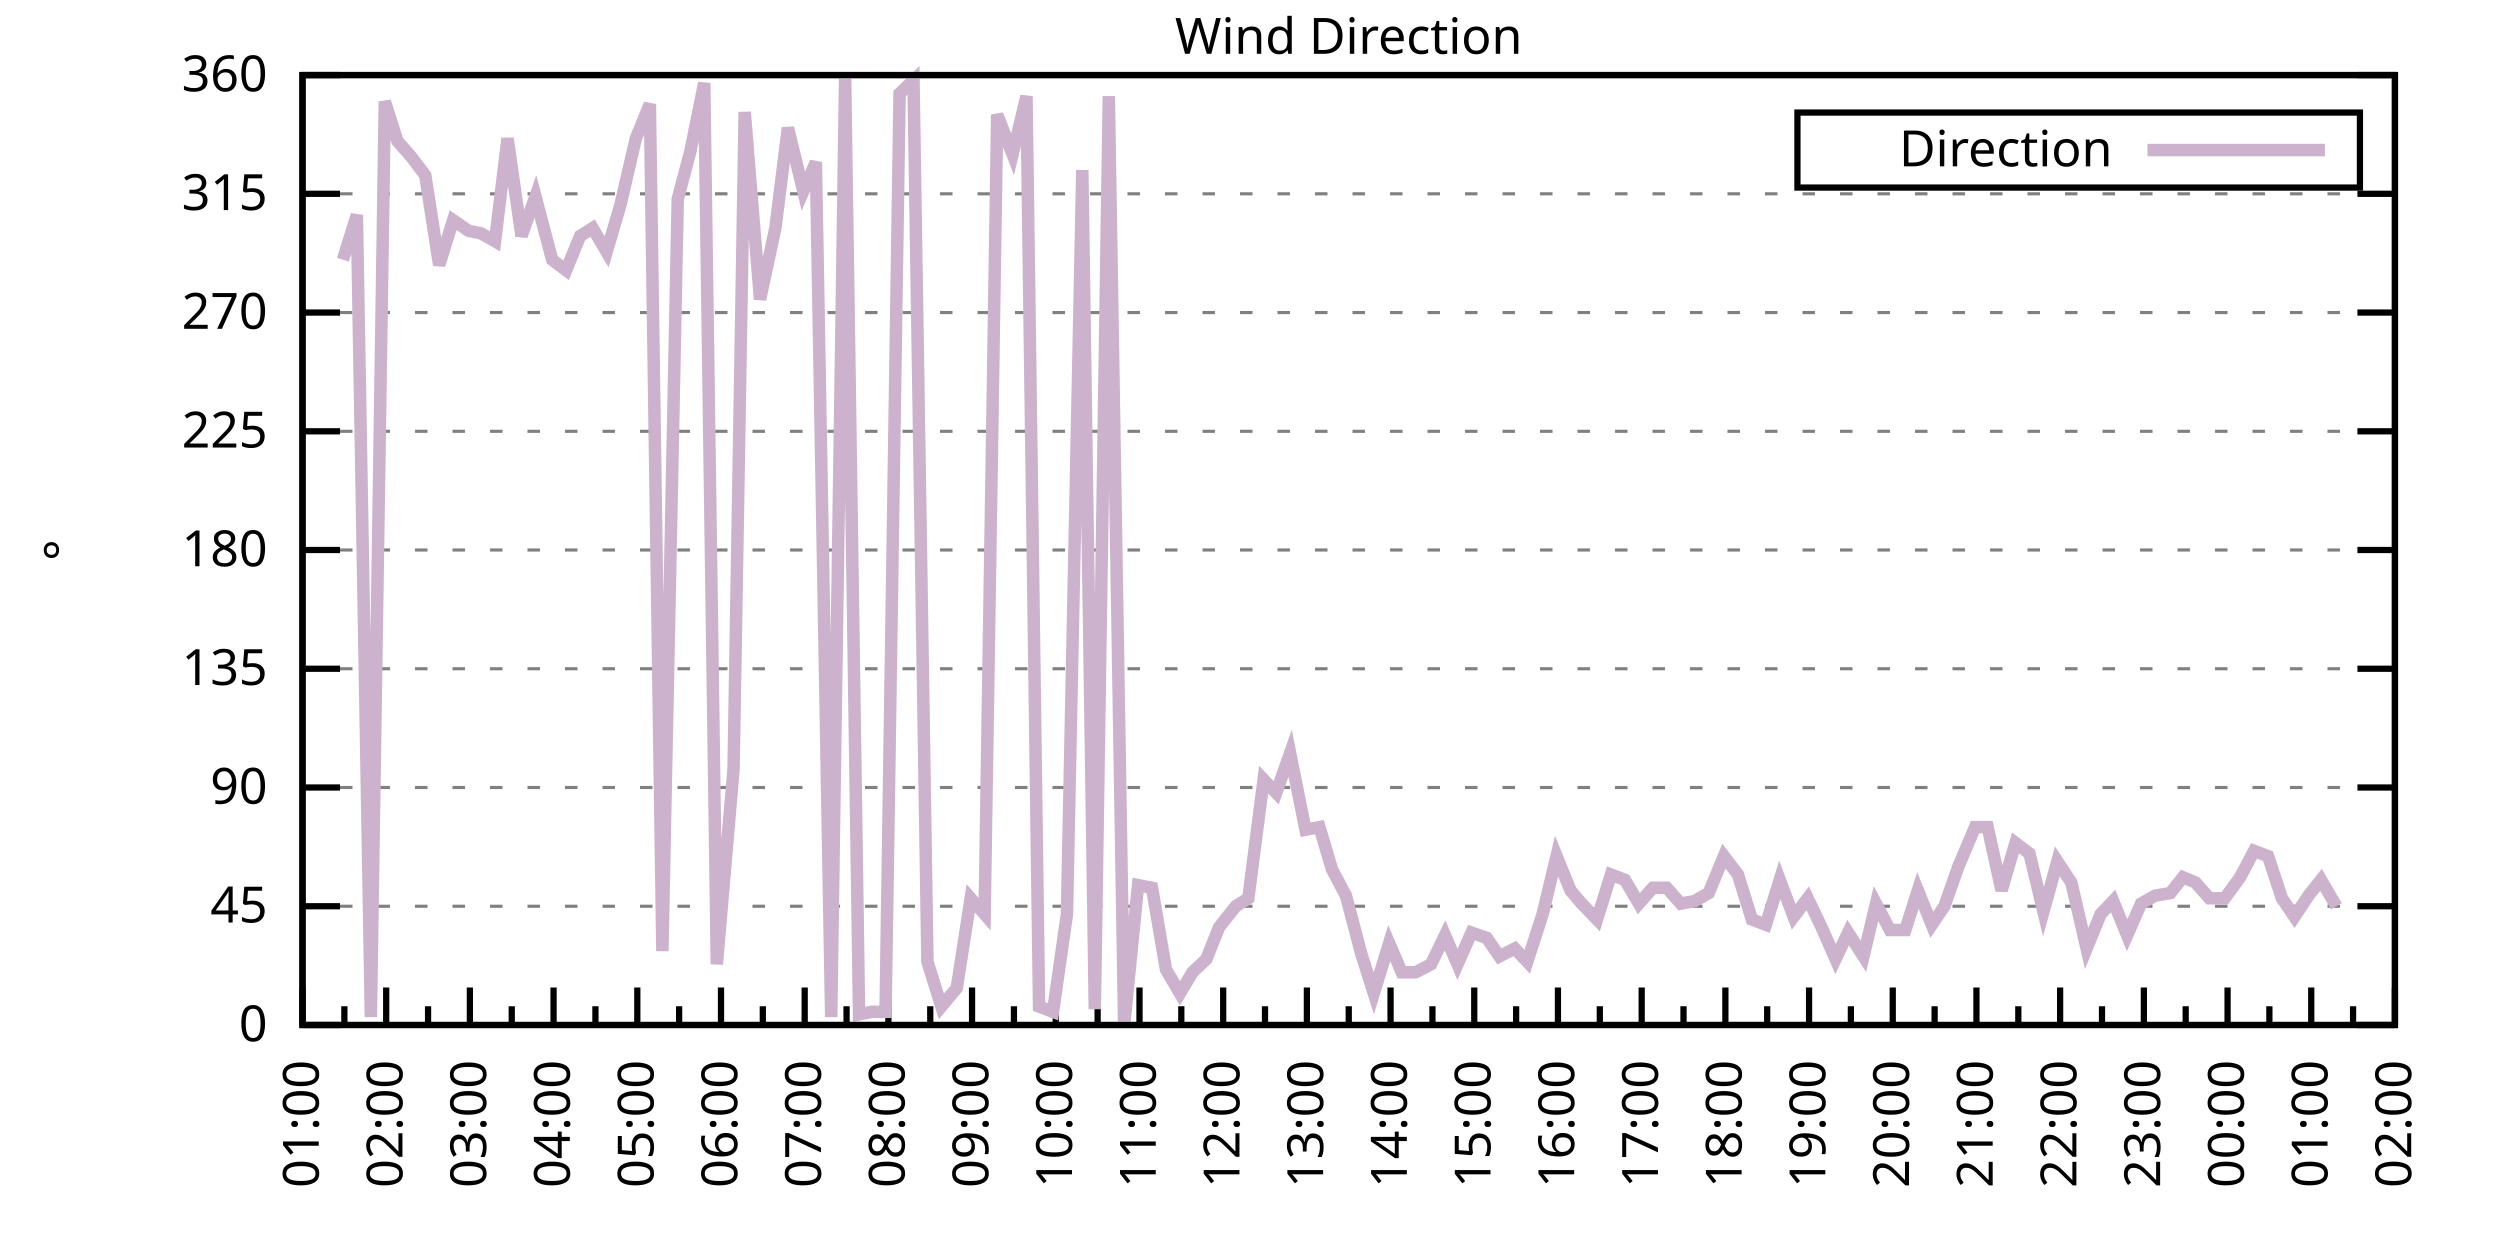
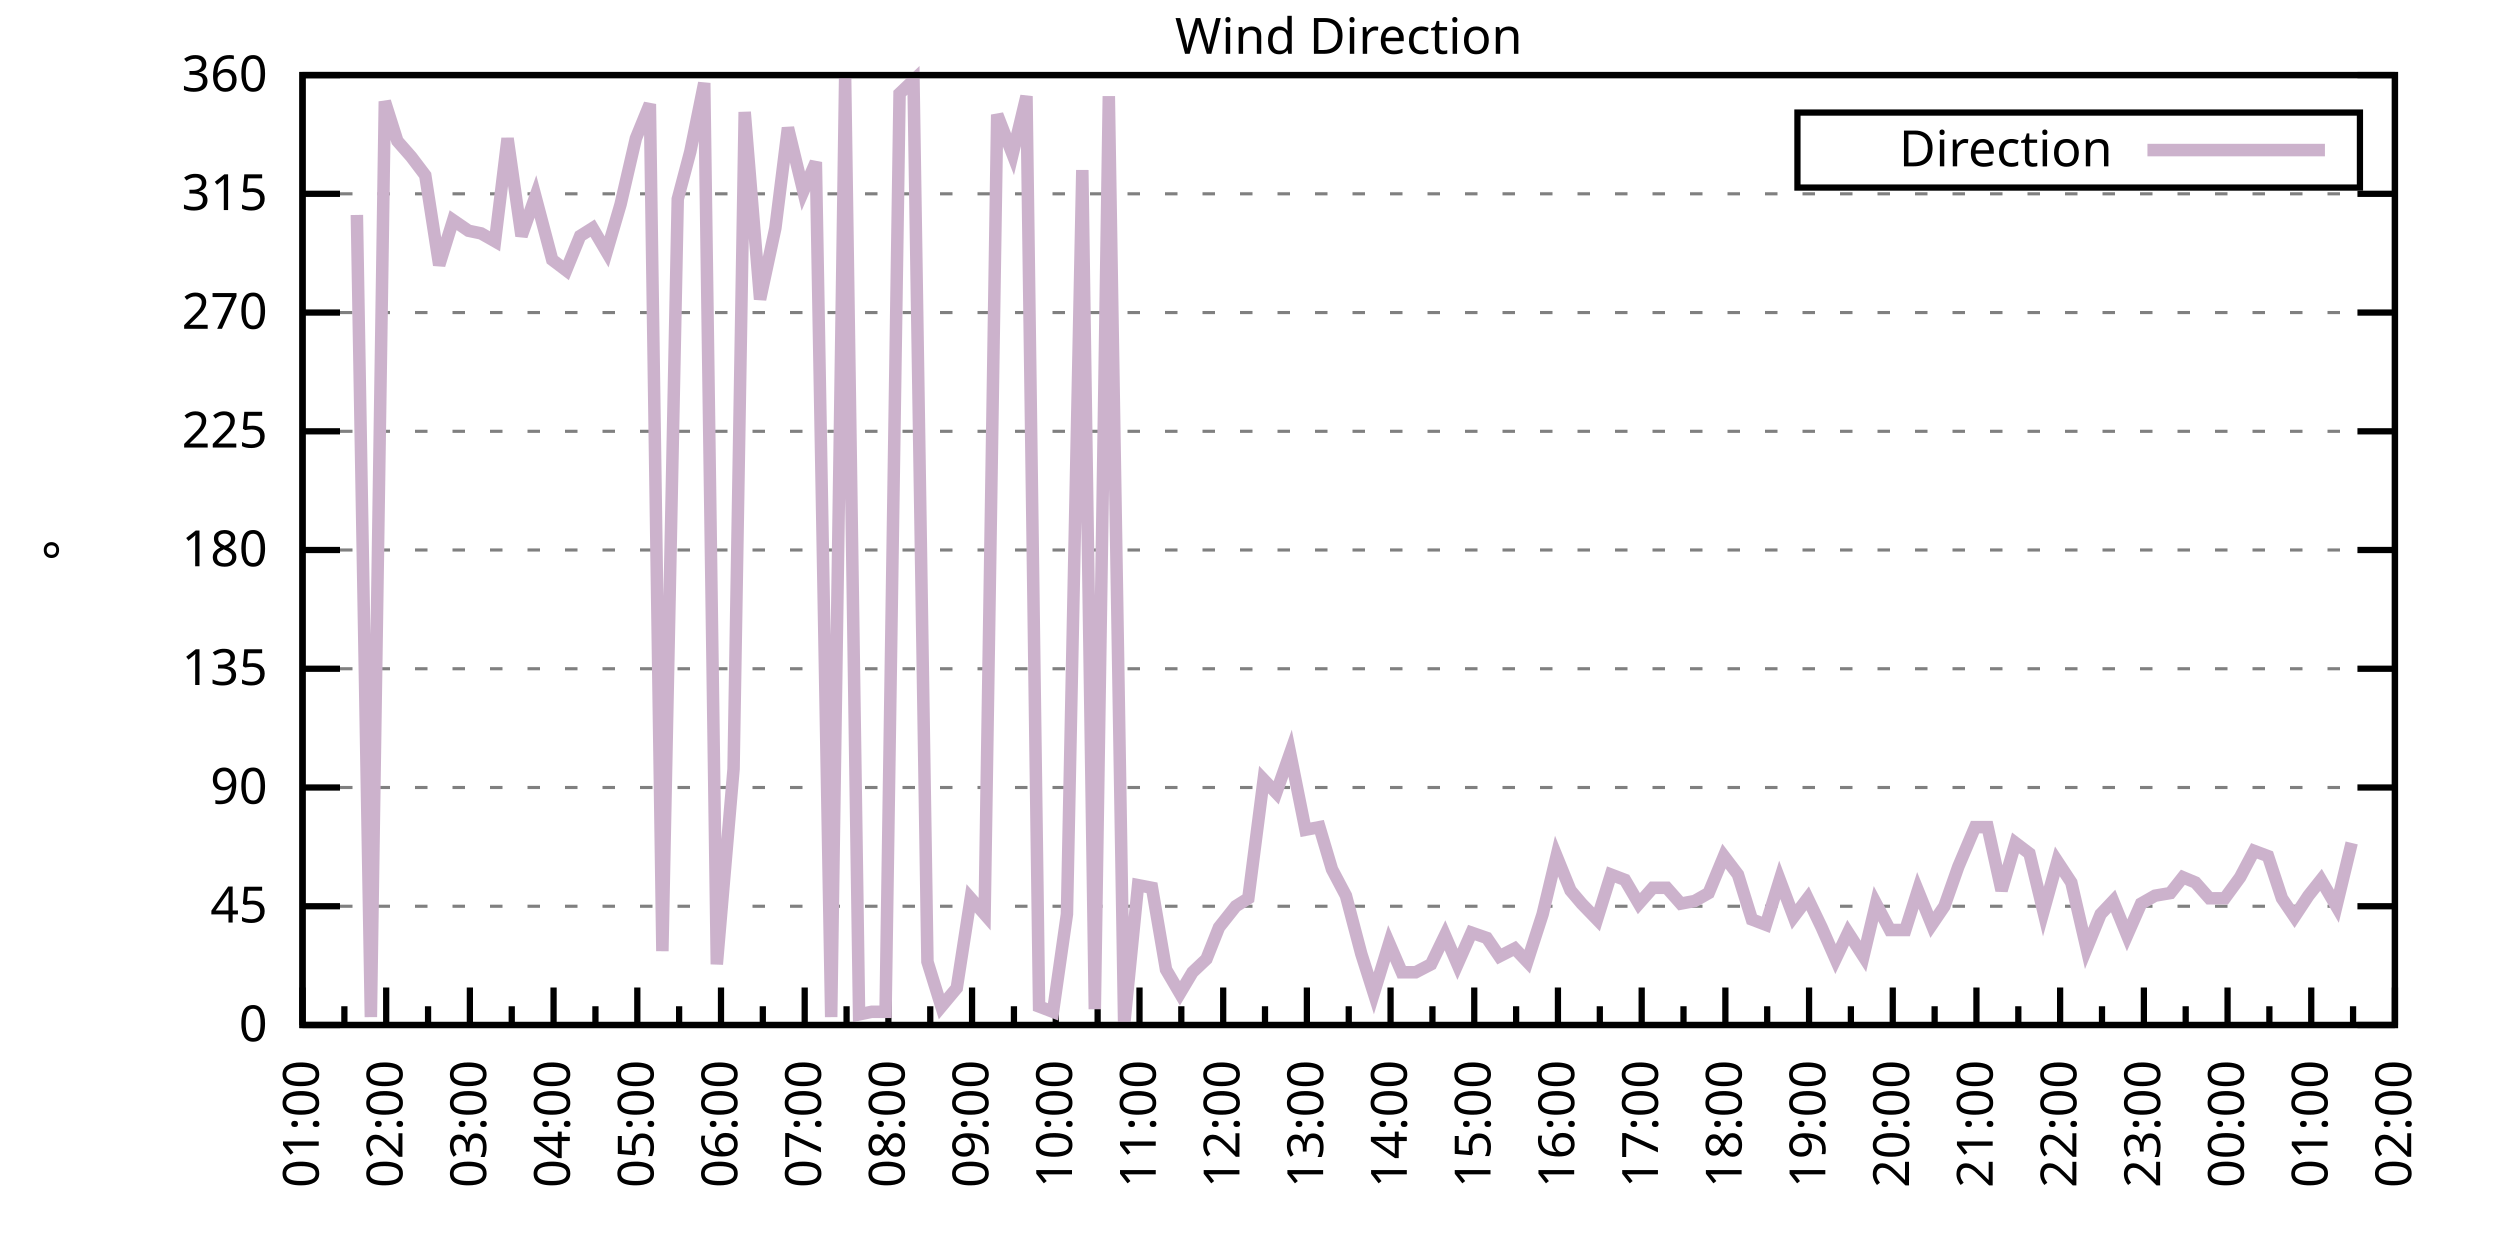
<svg xmlns="http://www.w3.org/2000/svg" xmlns:xlink="http://www.w3.org/1999/xlink" width="400" height="200" viewBox="0 0 400 200">
  <g id="gnuplot_canvas">
    <rect x="0" y="0" width="400" height="200" fill="none" />
    <defs>
      <circle id="gpDot" r="0.5" stroke-width="0.5" stroke="currentColor" />
      <path id="gpPt0" stroke-width="0.333" stroke="currentColor" d="M-1,0 h2 M0,-1 v2" />
      <path id="gpPt1" stroke-width="0.333" stroke="currentColor" d="M-1,-1 L1,1 M1,-1 L-1,1" />
      <path id="gpPt2" stroke-width="0.333" stroke="currentColor" d="M-1,0 L1,0 M0,-1 L0,1 M-1,-1 L1,1 M-1,1 L1,-1" />
      <rect id="gpPt3" stroke-width="0.333" stroke="currentColor" x="-1" y="-1" width="2" height="2" />
      <rect id="gpPt4" stroke-width="0.333" stroke="currentColor" fill="currentColor" x="-1" y="-1" width="2" height="2" />
      <circle id="gpPt5" stroke-width="0.333" stroke="currentColor" cx="0" cy="0" r="1" />
      <use xlink:href="#gpPt5" id="gpPt6" fill="currentColor" stroke="none" />
      <path id="gpPt7" stroke-width="0.333" stroke="currentColor" d="M0,-1.33 L-1.33,0.67 L1.33,0.67 z" />
      <use xlink:href="#gpPt7" id="gpPt8" fill="currentColor" stroke="none" />
      <use xlink:href="#gpPt7" id="gpPt9" stroke="currentColor" transform="rotate(180)" />
      <use xlink:href="#gpPt9" id="gpPt10" fill="currentColor" stroke="none" />
      <use xlink:href="#gpPt3" id="gpPt11" stroke="currentColor" transform="rotate(45)" />
      <use xlink:href="#gpPt11" id="gpPt12" fill="currentColor" stroke="none" />
      <path id="gpPt13" stroke-width="0.333" stroke="currentColor" d="M0,1.330 L1.265,0.411 L0.782,-1.067 L-0.782,-1.076 L-1.265,0.411 z" />
      <use xlink:href="#gpPt13" id="gpPt14" fill="currentColor" stroke="none" />
      <filter id="textbox" filterUnits="objectBoundingBox" x="0" y="0" height="1" width="1">
        <feFlood flood-color="white" flood-opacity="1" result="bgnd" />
        <feComposite in="SourceGraphic" in2="bgnd" operator="atop" />
      </filter>
      <filter id="greybox" filterUnits="objectBoundingBox" x="0" y="0" height="1" width="1">
        <feFlood flood-color="lightgrey" flood-opacity="1" result="grey" />
        <feComposite in="SourceGraphic" in2="grey" operator="atop" />
      </filter>
    </defs>
    <g fill="none" color="white" stroke="currentColor" stroke-width="1.00" stroke-linecap="butt" stroke-linejoin="miter">
</g>
    <g fill="none" color="black" stroke="currentColor" stroke-width="1.00" stroke-linecap="butt" stroke-linejoin="miter">
      <g stroke="none" shape-rendering="crispEdges">
        <polygon fill="rgb(255, 255, 255)" points="48.40,164.00 383.18,164.00 383.18,12.02 48.40,12.02 " />
      </g>
    </g>
    <g fill="none" color="black" stroke="currentColor" stroke-width="1.00" stroke-linecap="butt" stroke-linejoin="miter">
</g>
    <g fill="none" color="black" stroke="black" stroke-width="0.50" stroke-linecap="butt" stroke-linejoin="miter">
</g>
    <g fill="none" color="gray" stroke="currentColor" stroke-width="0.50" stroke-linecap="butt" stroke-linejoin="miter">
      <path stroke="gray" stroke-dasharray="2,4" class="gridline" d="M48.40,164.00 L383.19,164.00  " />
    </g>
    <g fill="none" color="gray" stroke="gray" stroke-width="1.00" stroke-linecap="butt" stroke-linejoin="miter">
</g>
    <g fill="none" color="black" stroke="currentColor" stroke-width="1.00" stroke-linecap="butt" stroke-linejoin="miter">
      <path stroke="black" d="M48.40,164.00 L54.40,164.00 M383.19,164.00 L377.19,164.00  " />
      <g transform="translate(42.80,166.60)" stroke="none" fill="black" font-family="Sans" font-size="8.00" text-anchor="end">
        <text>
          <tspan font-family="Sans"> 0</tspan>
        </text>
      </g>
    </g>
    <g fill="none" color="black" stroke="currentColor" stroke-width="1.00" stroke-linecap="butt" stroke-linejoin="miter">
</g>
    <g fill="none" color="black" stroke="black" stroke-width="0.50" stroke-linecap="butt" stroke-linejoin="miter">
</g>
    <g fill="none" color="gray" stroke="currentColor" stroke-width="0.50" stroke-linecap="butt" stroke-linejoin="miter">
      <path stroke="gray" stroke-dasharray="2,4" class="gridline" d="M48.40,145.00 L383.19,145.00  " />
    </g>
    <g fill="none" color="gray" stroke="gray" stroke-width="1.00" stroke-linecap="butt" stroke-linejoin="miter">
</g>
    <g fill="none" color="black" stroke="currentColor" stroke-width="1.00" stroke-linecap="butt" stroke-linejoin="miter">
      <path stroke="black" d="M48.40,145.00 L54.40,145.00 M383.19,145.00 L377.19,145.00  " />
      <g transform="translate(42.80,147.60)" stroke="none" fill="black" font-family="Sans" font-size="8.00" text-anchor="end">
        <text>
          <tspan font-family="Sans"> 45</tspan>
        </text>
      </g>
    </g>
    <g fill="none" color="black" stroke="currentColor" stroke-width="1.00" stroke-linecap="butt" stroke-linejoin="miter">
</g>
    <g fill="none" color="black" stroke="black" stroke-width="0.50" stroke-linecap="butt" stroke-linejoin="miter">
</g>
    <g fill="none" color="gray" stroke="currentColor" stroke-width="0.50" stroke-linecap="butt" stroke-linejoin="miter">
      <path stroke="gray" stroke-dasharray="2,4" class="gridline" d="M48.40,126.00 L383.19,126.00  " />
    </g>
    <g fill="none" color="gray" stroke="gray" stroke-width="1.00" stroke-linecap="butt" stroke-linejoin="miter">
</g>
    <g fill="none" color="black" stroke="currentColor" stroke-width="1.00" stroke-linecap="butt" stroke-linejoin="miter">
      <path stroke="black" d="M48.40,126.00 L54.40,126.00 M383.19,126.00 L377.19,126.00  " />
      <g transform="translate(42.80,128.60)" stroke="none" fill="black" font-family="Sans" font-size="8.00" text-anchor="end">
        <text>
          <tspan font-family="Sans"> 90</tspan>
        </text>
      </g>
    </g>
    <g fill="none" color="black" stroke="currentColor" stroke-width="1.00" stroke-linecap="butt" stroke-linejoin="miter">
</g>
    <g fill="none" color="black" stroke="black" stroke-width="0.50" stroke-linecap="butt" stroke-linejoin="miter">
</g>
    <g fill="none" color="gray" stroke="currentColor" stroke-width="0.50" stroke-linecap="butt" stroke-linejoin="miter">
      <path stroke="gray" stroke-dasharray="2,4" class="gridline" d="M48.40,107.00 L383.19,107.00  " />
    </g>
    <g fill="none" color="gray" stroke="gray" stroke-width="1.00" stroke-linecap="butt" stroke-linejoin="miter">
</g>
    <g fill="none" color="black" stroke="currentColor" stroke-width="1.00" stroke-linecap="butt" stroke-linejoin="miter">
      <path stroke="black" d="M48.40,107.00 L54.40,107.00 M383.19,107.00 L377.19,107.00  " />
      <g transform="translate(42.80,109.60)" stroke="none" fill="black" font-family="Sans" font-size="8.00" text-anchor="end">
        <text>
          <tspan font-family="Sans"> 135</tspan>
        </text>
      </g>
    </g>
    <g fill="none" color="black" stroke="currentColor" stroke-width="1.00" stroke-linecap="butt" stroke-linejoin="miter">
</g>
    <g fill="none" color="black" stroke="black" stroke-width="0.50" stroke-linecap="butt" stroke-linejoin="miter">
</g>
    <g fill="none" color="gray" stroke="currentColor" stroke-width="0.50" stroke-linecap="butt" stroke-linejoin="miter">
      <path stroke="gray" stroke-dasharray="2,4" class="gridline" d="M48.40,88.00 L383.19,88.00  " />
    </g>
    <g fill="none" color="gray" stroke="gray" stroke-width="1.00" stroke-linecap="butt" stroke-linejoin="miter">
</g>
    <g fill="none" color="black" stroke="currentColor" stroke-width="1.00" stroke-linecap="butt" stroke-linejoin="miter">
      <path stroke="black" d="M48.40,88.00 L54.40,88.00 M383.19,88.00 L377.19,88.00  " />
      <g transform="translate(42.80,90.60)" stroke="none" fill="black" font-family="Sans" font-size="8.00" text-anchor="end">
        <text>
          <tspan font-family="Sans"> 180</tspan>
        </text>
      </g>
    </g>
    <g fill="none" color="black" stroke="currentColor" stroke-width="1.00" stroke-linecap="butt" stroke-linejoin="miter">
</g>
    <g fill="none" color="black" stroke="black" stroke-width="0.50" stroke-linecap="butt" stroke-linejoin="miter">
</g>
    <g fill="none" color="gray" stroke="currentColor" stroke-width="0.50" stroke-linecap="butt" stroke-linejoin="miter">
      <path stroke="gray" stroke-dasharray="2,4" class="gridline" d="M48.40,69.01 L383.19,69.01  " />
    </g>
    <g fill="none" color="gray" stroke="gray" stroke-width="1.00" stroke-linecap="butt" stroke-linejoin="miter">
</g>
    <g fill="none" color="black" stroke="currentColor" stroke-width="1.00" stroke-linecap="butt" stroke-linejoin="miter">
      <path stroke="black" d="M48.40,69.01 L54.40,69.01 M383.19,69.01 L377.19,69.01  " />
      <g transform="translate(42.80,71.61)" stroke="none" fill="black" font-family="Sans" font-size="8.00" text-anchor="end">
        <text>
          <tspan font-family="Sans"> 225</tspan>
        </text>
      </g>
    </g>
    <g fill="none" color="black" stroke="currentColor" stroke-width="1.00" stroke-linecap="butt" stroke-linejoin="miter">
</g>
    <g fill="none" color="black" stroke="black" stroke-width="0.50" stroke-linecap="butt" stroke-linejoin="miter">
</g>
    <g fill="none" color="gray" stroke="currentColor" stroke-width="0.50" stroke-linecap="butt" stroke-linejoin="miter">
      <path stroke="gray" stroke-dasharray="2,4" class="gridline" d="M48.40,50.01 L383.19,50.01  " />
    </g>
    <g fill="none" color="gray" stroke="gray" stroke-width="1.00" stroke-linecap="butt" stroke-linejoin="miter">
</g>
    <g fill="none" color="black" stroke="currentColor" stroke-width="1.00" stroke-linecap="butt" stroke-linejoin="miter">
      <path stroke="black" d="M48.40,50.01 L54.40,50.01 M383.19,50.01 L377.19,50.01  " />
      <g transform="translate(42.80,52.61)" stroke="none" fill="black" font-family="Sans" font-size="8.00" text-anchor="end">
        <text>
          <tspan font-family="Sans"> 270</tspan>
        </text>
      </g>
    </g>
    <g fill="none" color="black" stroke="currentColor" stroke-width="1.00" stroke-linecap="butt" stroke-linejoin="miter">
</g>
    <g fill="none" color="black" stroke="black" stroke-width="0.50" stroke-linecap="butt" stroke-linejoin="miter">
</g>
    <g fill="none" color="gray" stroke="currentColor" stroke-width="0.50" stroke-linecap="butt" stroke-linejoin="miter">
      <path stroke="gray" stroke-dasharray="2,4" class="gridline" d="M48.40,31.01 L383.19,31.01  " />
    </g>
    <g fill="none" color="gray" stroke="gray" stroke-width="1.00" stroke-linecap="butt" stroke-linejoin="miter">
</g>
    <g fill="none" color="black" stroke="currentColor" stroke-width="1.00" stroke-linecap="butt" stroke-linejoin="miter">
      <path stroke="black" d="M48.40,31.01 L54.40,31.01 M383.19,31.01 L377.19,31.01  " />
      <g transform="translate(42.80,33.61)" stroke="none" fill="black" font-family="Sans" font-size="8.00" text-anchor="end">
        <text>
          <tspan font-family="Sans"> 315</tspan>
        </text>
      </g>
    </g>
    <g fill="none" color="black" stroke="currentColor" stroke-width="1.00" stroke-linecap="butt" stroke-linejoin="miter">
</g>
    <g fill="none" color="black" stroke="black" stroke-width="0.50" stroke-linecap="butt" stroke-linejoin="miter">
</g>
    <g fill="none" color="gray" stroke="currentColor" stroke-width="0.50" stroke-linecap="butt" stroke-linejoin="miter">
      <path stroke="gray" stroke-dasharray="2,4" class="gridline" d="M48.40,12.01 L383.19,12.01  " />
    </g>
    <g fill="none" color="gray" stroke="gray" stroke-width="1.00" stroke-linecap="butt" stroke-linejoin="miter">
</g>
    <g fill="none" color="black" stroke="currentColor" stroke-width="1.00" stroke-linecap="butt" stroke-linejoin="miter">
      <path stroke="black" d="M48.40,12.01 L54.40,12.01 M383.19,12.01 L377.19,12.01  " />
      <g transform="translate(42.80,14.61)" stroke="none" fill="black" font-family="Sans" font-size="8.00" text-anchor="end">
        <text>
          <tspan font-family="Sans"> 360</tspan>
        </text>
      </g>
    </g>
    <g fill="none" color="black" stroke="currentColor" stroke-width="1.00" stroke-linecap="butt" stroke-linejoin="miter">
      <path stroke="black" d="M48.40,164.00 L48.40,158.00  " />
      <g transform="translate(51.00,169.60) rotate(270)" stroke="none" fill="black" font-family="Sans" font-size="8.00" text-anchor="end">
        <text>
          <tspan font-family="Sans">01:00</tspan>
        </text>
      </g>
    </g>
    <g fill="none" color="black" stroke="currentColor" stroke-width="1.00" stroke-linecap="butt" stroke-linejoin="miter">
      <path stroke="black" d="M55.10,164.00 L55.10,161.00 M61.79,164.00 L61.79,158.00  " />
      <g transform="translate(64.39,169.60) rotate(270)" stroke="none" fill="black" font-family="Sans" font-size="8.00" text-anchor="end">
        <text>
          <tspan font-family="Sans">02:00</tspan>
        </text>
      </g>
    </g>
    <g fill="none" color="black" stroke="currentColor" stroke-width="1.00" stroke-linecap="butt" stroke-linejoin="miter">
      <path stroke="black" d="M68.49,164.00 L68.49,161.00 M75.18,164.00 L75.18,158.00  " />
      <g transform="translate(77.78,169.60) rotate(270)" stroke="none" fill="black" font-family="Sans" font-size="8.00" text-anchor="end">
        <text>
          <tspan font-family="Sans">03:00</tspan>
        </text>
      </g>
    </g>
    <g fill="none" color="black" stroke="currentColor" stroke-width="1.00" stroke-linecap="butt" stroke-linejoin="miter">
      <path stroke="black" d="M81.88,164.00 L81.88,161.00 M88.57,164.00 L88.57,158.00  " />
      <g transform="translate(91.17,169.60) rotate(270)" stroke="none" fill="black" font-family="Sans" font-size="8.00" text-anchor="end">
        <text>
          <tspan font-family="Sans">04:00</tspan>
        </text>
      </g>
    </g>
    <g fill="none" color="black" stroke="currentColor" stroke-width="1.00" stroke-linecap="butt" stroke-linejoin="miter">
      <path stroke="black" d="M95.27,164.00 L95.27,161.00 M101.97,164.00 L101.97,158.00  " />
      <g transform="translate(104.57,169.60) rotate(270)" stroke="none" fill="black" font-family="Sans" font-size="8.00" text-anchor="end">
        <text>
          <tspan font-family="Sans">05:00</tspan>
        </text>
      </g>
    </g>
    <g fill="none" color="black" stroke="currentColor" stroke-width="1.00" stroke-linecap="butt" stroke-linejoin="miter">
      <path stroke="black" d="M108.66,164.00 L108.66,161.00 M115.36,164.00 L115.36,158.00  " />
      <g transform="translate(117.96,169.60) rotate(270)" stroke="none" fill="black" font-family="Sans" font-size="8.00" text-anchor="end">
        <text>
          <tspan font-family="Sans">06:00</tspan>
        </text>
      </g>
    </g>
    <g fill="none" color="black" stroke="currentColor" stroke-width="1.00" stroke-linecap="butt" stroke-linejoin="miter">
      <path stroke="black" d="M122.05,164.00 L122.05,161.00 M128.75,164.00 L128.75,158.00  " />
      <g transform="translate(131.35,169.60) rotate(270)" stroke="none" fill="black" font-family="Sans" font-size="8.00" text-anchor="end">
        <text>
          <tspan font-family="Sans">07:00</tspan>
        </text>
      </g>
    </g>
    <g fill="none" color="black" stroke="currentColor" stroke-width="1.00" stroke-linecap="butt" stroke-linejoin="miter">
      <path stroke="black" d="M135.45,164.00 L135.45,161.00 M142.14,164.00 L142.14,158.00  " />
      <g transform="translate(144.74,169.60) rotate(270)" stroke="none" fill="black" font-family="Sans" font-size="8.00" text-anchor="end">
        <text>
          <tspan font-family="Sans">08:00</tspan>
        </text>
      </g>
    </g>
    <g fill="none" color="black" stroke="currentColor" stroke-width="1.00" stroke-linecap="butt" stroke-linejoin="miter">
      <path stroke="black" d="M148.84,164.00 L148.84,161.00 M155.53,164.00 L155.53,158.00  " />
      <g transform="translate(158.13,169.60) rotate(270)" stroke="none" fill="black" font-family="Sans" font-size="8.00" text-anchor="end">
        <text>
          <tspan font-family="Sans">09:00</tspan>
        </text>
      </g>
    </g>
    <g fill="none" color="black" stroke="currentColor" stroke-width="1.00" stroke-linecap="butt" stroke-linejoin="miter">
      <path stroke="black" d="M162.23,164.00 L162.23,161.00 M168.92,164.00 L168.92,158.00  " />
      <g transform="translate(171.52,169.60) rotate(270)" stroke="none" fill="black" font-family="Sans" font-size="8.00" text-anchor="end">
        <text>
          <tspan font-family="Sans">10:00</tspan>
        </text>
      </g>
    </g>
    <g fill="none" color="black" stroke="currentColor" stroke-width="1.00" stroke-linecap="butt" stroke-linejoin="miter">
      <path stroke="black" d="M175.62,164.00 L175.62,161.00 M182.32,164.00 L182.32,158.00  " />
      <g transform="translate(184.92,169.60) rotate(270)" stroke="none" fill="black" font-family="Sans" font-size="8.00" text-anchor="end">
        <text>
          <tspan font-family="Sans">11:00</tspan>
        </text>
      </g>
    </g>
    <g fill="none" color="black" stroke="currentColor" stroke-width="1.00" stroke-linecap="butt" stroke-linejoin="miter">
      <path stroke="black" d="M189.01,164.00 L189.01,161.00 M195.71,164.00 L195.71,158.00  " />
      <g transform="translate(198.31,169.60) rotate(270)" stroke="none" fill="black" font-family="Sans" font-size="8.00" text-anchor="end">
        <text>
          <tspan font-family="Sans">12:00</tspan>
        </text>
      </g>
    </g>
    <g fill="none" color="black" stroke="currentColor" stroke-width="1.00" stroke-linecap="butt" stroke-linejoin="miter">
      <path stroke="black" d="M202.40,164.00 L202.40,161.00 M209.10,164.00 L209.10,158.00  " />
      <g transform="translate(211.70,169.60) rotate(270)" stroke="none" fill="black" font-family="Sans" font-size="8.00" text-anchor="end">
        <text>
          <tspan font-family="Sans">13:00</tspan>
        </text>
      </g>
    </g>
    <g fill="none" color="black" stroke="currentColor" stroke-width="1.00" stroke-linecap="butt" stroke-linejoin="miter">
      <path stroke="black" d="M215.80,164.00 L215.80,161.00 M222.49,164.00 L222.49,158.00  " />
      <g transform="translate(225.09,169.60) rotate(270)" stroke="none" fill="black" font-family="Sans" font-size="8.00" text-anchor="end">
        <text>
          <tspan font-family="Sans">14:00</tspan>
        </text>
      </g>
    </g>
    <g fill="none" color="black" stroke="currentColor" stroke-width="1.00" stroke-linecap="butt" stroke-linejoin="miter">
      <path stroke="black" d="M229.19,164.00 L229.19,161.00 M235.88,164.00 L235.88,158.00  " />
      <g transform="translate(238.48,169.60) rotate(270)" stroke="none" fill="black" font-family="Sans" font-size="8.00" text-anchor="end">
        <text>
          <tspan font-family="Sans">15:00</tspan>
        </text>
      </g>
    </g>
    <g fill="none" color="black" stroke="currentColor" stroke-width="1.00" stroke-linecap="butt" stroke-linejoin="miter">
      <path stroke="black" d="M242.58,164.00 L242.58,161.00 M249.27,164.00 L249.27,158.00  " />
      <g transform="translate(251.87,169.60) rotate(270)" stroke="none" fill="black" font-family="Sans" font-size="8.00" text-anchor="end">
        <text>
          <tspan font-family="Sans">16:00</tspan>
        </text>
      </g>
    </g>
    <g fill="none" color="black" stroke="currentColor" stroke-width="1.00" stroke-linecap="butt" stroke-linejoin="miter">
      <path stroke="black" d="M255.97,164.00 L255.97,161.00 M262.67,164.00 L262.67,158.00  " />
      <g transform="translate(265.27,169.60) rotate(270)" stroke="none" fill="black" font-family="Sans" font-size="8.00" text-anchor="end">
        <text>
          <tspan font-family="Sans">17:00</tspan>
        </text>
      </g>
    </g>
    <g fill="none" color="black" stroke="currentColor" stroke-width="1.00" stroke-linecap="butt" stroke-linejoin="miter">
      <path stroke="black" d="M269.36,164.00 L269.36,161.00 M276.06,164.00 L276.06,158.00  " />
      <g transform="translate(278.66,169.60) rotate(270)" stroke="none" fill="black" font-family="Sans" font-size="8.00" text-anchor="end">
        <text>
          <tspan font-family="Sans">18:00</tspan>
        </text>
      </g>
    </g>
    <g fill="none" color="black" stroke="currentColor" stroke-width="1.00" stroke-linecap="butt" stroke-linejoin="miter">
      <path stroke="black" d="M282.75,164.00 L282.75,161.00 M289.45,164.00 L289.45,158.00  " />
      <g transform="translate(292.05,169.60) rotate(270)" stroke="none" fill="black" font-family="Sans" font-size="8.00" text-anchor="end">
        <text>
          <tspan font-family="Sans">19:00</tspan>
        </text>
      </g>
    </g>
    <g fill="none" color="black" stroke="currentColor" stroke-width="1.00" stroke-linecap="butt" stroke-linejoin="miter">
      <path stroke="black" d="M296.14,164.00 L296.14,161.00 M302.84,164.00 L302.84,158.00  " />
      <g transform="translate(305.44,169.60) rotate(270)" stroke="none" fill="black" font-family="Sans" font-size="8.00" text-anchor="end">
        <text>
          <tspan font-family="Sans">20:00</tspan>
        </text>
      </g>
    </g>
    <g fill="none" color="black" stroke="currentColor" stroke-width="1.00" stroke-linecap="butt" stroke-linejoin="miter">
      <path stroke="black" d="M309.54,164.00 L309.54,161.00 M316.23,164.00 L316.23,158.00  " />
      <g transform="translate(318.83,169.60) rotate(270)" stroke="none" fill="black" font-family="Sans" font-size="8.00" text-anchor="end">
        <text>
          <tspan font-family="Sans">21:00</tspan>
        </text>
      </g>
    </g>
    <g fill="none" color="black" stroke="currentColor" stroke-width="1.00" stroke-linecap="butt" stroke-linejoin="miter">
      <path stroke="black" d="M322.93,164.00 L322.93,161.00 M329.62,164.00 L329.62,158.00  " />
      <g transform="translate(332.22,169.60) rotate(270)" stroke="none" fill="black" font-family="Sans" font-size="8.00" text-anchor="end">
        <text>
          <tspan font-family="Sans">22:00</tspan>
        </text>
      </g>
    </g>
    <g fill="none" color="black" stroke="currentColor" stroke-width="1.00" stroke-linecap="butt" stroke-linejoin="miter">
      <path stroke="black" d="M336.32,164.00 L336.32,161.00 M343.02,164.00 L343.02,158.00  " />
      <g transform="translate(345.62,169.60) rotate(270)" stroke="none" fill="black" font-family="Sans" font-size="8.00" text-anchor="end">
        <text>
          <tspan font-family="Sans">23:00</tspan>
        </text>
      </g>
    </g>
    <g fill="none" color="black" stroke="currentColor" stroke-width="1.00" stroke-linecap="butt" stroke-linejoin="miter">
      <path stroke="black" d="M349.71,164.00 L349.71,161.00 M356.41,164.00 L356.41,158.00  " />
      <g transform="translate(359.01,169.60) rotate(270)" stroke="none" fill="black" font-family="Sans" font-size="8.00" text-anchor="end">
        <text>
          <tspan font-family="Sans">00:00</tspan>
        </text>
      </g>
    </g>
    <g fill="none" color="black" stroke="currentColor" stroke-width="1.00" stroke-linecap="butt" stroke-linejoin="miter">
      <path stroke="black" d="M363.10,164.00 L363.10,161.00 M369.80,164.00 L369.80,158.00  " />
      <g transform="translate(372.40,169.60) rotate(270)" stroke="none" fill="black" font-family="Sans" font-size="8.00" text-anchor="end">
        <text>
          <tspan font-family="Sans">01:00</tspan>
        </text>
      </g>
    </g>
    <g fill="none" color="black" stroke="currentColor" stroke-width="1.00" stroke-linecap="butt" stroke-linejoin="miter">
      <path stroke="black" d="M376.49,164.00 L376.49,161.00 M383.19,164.00 L383.19,158.00  " />
      <g transform="translate(385.79,169.60) rotate(270)" stroke="none" fill="black" font-family="Sans" font-size="8.00" text-anchor="end">
        <text>
          <tspan font-family="Sans">02:00</tspan>
        </text>
      </g>
    </g>
    <g fill="none" color="black" stroke="currentColor" stroke-width="1.00" stroke-linecap="butt" stroke-linejoin="miter">
</g>
    <g fill="none" color="black" stroke="currentColor" stroke-width="1.00" stroke-linecap="butt" stroke-linejoin="miter">
      <path stroke="black" d="M48.40,12.01 L48.40,164.00 L383.19,164.00 L383.19,12.01 L48.40,12.01 Z  " />
    </g>
    <g fill="none" color="black" stroke="currentColor" stroke-width="1.00" stroke-linecap="butt" stroke-linejoin="miter">
      <g transform="translate(12.80,88.01) rotate(270)" stroke="none" fill="black" font-family="Sans" font-size="8.00" text-anchor="middle">
        <text>
          <tspan font-family="Sans">°</tspan>
        </text>
      </g>
    </g>
    <g fill="none" color="black" stroke="currentColor" stroke-width="1.00" stroke-linecap="butt" stroke-linejoin="miter">
</g>
    <g fill="none" color="black" stroke="currentColor" stroke-width="1.00" stroke-linecap="butt" stroke-linejoin="miter">
      <path stroke="black" d="M287.59,30.01 L287.59,18.01 L377.59,18.01 L377.59,30.01 L287.59,30.01 Z  " />
    </g>
    <g id="Wind_direction_plot_1">
      <g fill="none" color="white" stroke="black" stroke-width="2.00" stroke-linecap="butt" stroke-linejoin="miter">
</g>
      <g fill="none" color="black" stroke="currentColor" stroke-width="2.00" stroke-linecap="butt" stroke-linejoin="miter">
        <g transform="translate(337.99,26.61)" stroke="none" fill="black" font-family="Sans" font-size="8.00" text-anchor="end">
          <text>
            <tspan font-family="Sans">Direction</tspan>
          </text>
        </g>
      </g>
      <g fill="none" color="black" stroke="currentColor" stroke-width="2.00" stroke-linecap="butt" stroke-linejoin="miter">
-         <path stroke="rgb(204, 178, 204)" d="M343.59,24.01 L371.99,24.01 M54.87,41.56 L57.10,34.39 L59.34,162.73 L61.57,16.23 L63.58,22.56 L65.81,25.10   L68.04,28.05 L70.27,42.41 L72.50,35.23 L74.96,36.92 L76.97,37.34 L79.20,38.61 L81.21,22.14 L83.44,37.76   L85.67,31.43 L88.35,41.56 L90.58,43.25 L92.82,37.76 L94.82,36.50 L97.06,40.30 L99.29,32.70 L101.74,22.14   L103.98,16.65 L105.98,152.18 L108.44,31.85 L110.45,24.25 L112.68,13.28 L114.69,154.29 L117.37,123.05 L119.15,17.92   L121.61,47.90 L124.06,36.50 L126.07,20.45 L128.53,30.59 L130.54,25.94 L132.99,162.73 L135.22,12.43 L137.45,162.31   L139.46,161.89 L141.69,161.89 L143.93,14.97 L146.16,12.85 L148.39,153.87 L150.62,161.04 L153.08,158.09 L155.31,143.73   L157.54,146.27 L159.55,18.34 L162.01,24.68 L164.24,15.39 L166.25,161.04 L168.48,161.89 L170.71,146.27 L173.17,27.21   L175.17,161.47 L177.41,15.39 L179.86,164.00 L182.09,141.62 L184.32,142.05 L186.56,155.13 L188.79,158.93 L190.80,155.56   L193.03,153.45 L195.04,148.38 L197.72,145.00 L199.73,143.73 L202.18,124.74 L204.19,126.85 L206.42,120.51 L208.88,132.76   L211.11,132.34 L213.12,139.09 L215.35,143.31 L217.80,152.60 L219.81,158.93 L222.27,150.91 L224.28,155.56 L226.51,155.56   L228.96,154.29 L231.20,149.65 L233.20,154.29 L235.44,149.22 L237.89,150.07 L239.90,153.02 L242.36,151.76 L244.36,153.87   L246.82,146.27 L249.05,136.98 L251.28,142.47 L253.07,144.58 L255.52,147.11 L257.76,139.93 L259.99,140.78 L262.22,144.58   L264.45,142.05 L266.68,142.05 L268.92,144.58 L271.15,144.16 L273.38,142.89 L275.83,136.98 L278.07,139.93 L280.30,147.11   L282.53,147.96 L284.76,140.78 L286.99,146.69 L289.23,143.73 L291.46,148.38 L293.69,153.45 L295.70,149.22 L298.15,153.02   L300.16,144.58 L302.39,148.80 L304.85,148.80 L306.86,142.47 L309.09,147.96 L311.10,145.00 L313.33,138.67 L316.01,132.34   L318.02,132.34 L320.25,142.47 L322.48,134.87 L324.71,136.56 L326.95,145.85 L329.18,137.82 L331.41,141.20 L333.86,151.76   L336.10,146.27 L338.10,144.16 L340.34,149.65 L342.57,144.58 L344.80,143.31 L347.26,142.89 L349.26,140.36 L351.27,141.20   L353.51,143.73 L355.96,143.73 L358.42,140.36 L360.65,136.14 L362.88,136.98 L365.11,143.73 L367.12,146.69 L369.35,143.31   L371.36,140.78 L373.82,145.00  " />
+         <path stroke="rgb(204, 178, 204)" d="M343.59,24.01 L371.99,24.01 M57.10,34.39 L59.34,162.73 L61.57,16.23 L63.58,22.56 L65.81,25.10 L68.04,28.05   L70.27,42.41 L72.50,35.23 L74.96,36.92 L76.97,37.34 L79.20,38.61 L81.21,22.14 L83.44,37.76 L85.67,31.43   L88.35,41.56 L90.58,43.25 L92.82,37.76 L94.82,36.50 L97.06,40.30 L99.29,32.70 L101.74,22.14 L103.98,16.65   L105.98,152.18 L108.44,31.85 L110.45,24.25 L112.68,13.28 L114.69,154.29 L117.37,123.05 L119.15,17.92 L121.61,47.90   L124.06,36.50 L126.07,20.45 L128.53,30.59 L130.54,25.94 L132.99,162.73 L135.22,12.43 L137.45,162.31 L139.46,161.89   L141.69,161.89 L143.93,14.97 L146.16,12.85 L148.39,153.87 L150.62,161.04 L153.08,158.09 L155.31,143.73 L157.54,146.27   L159.55,18.34 L162.01,24.68 L164.24,15.39 L166.25,161.04 L168.48,161.89 L170.71,146.27 L173.17,27.21 L175.17,161.47   L177.41,15.39 L179.86,164.00 L182.09,141.62 L184.32,142.05 L186.56,155.13 L188.79,158.93 L190.80,155.56 L193.03,153.45   L195.04,148.38 L197.72,145.00 L199.73,143.73 L202.18,124.74 L204.19,126.85 L206.42,120.51 L208.88,132.76 L211.11,132.34   L213.12,139.09 L215.35,143.31 L217.80,152.60 L219.81,158.93 L222.27,150.91 L224.28,155.56 L226.51,155.56 L228.96,154.29   L231.20,149.65 L233.20,154.29 L235.44,149.22 L237.89,150.07 L239.90,153.02 L242.36,151.76 L244.36,153.87 L246.82,146.27   L249.05,136.98 L251.28,142.47 L253.07,144.58 L255.52,147.11 L257.76,139.93 L259.99,140.78 L262.22,144.58 L264.45,142.05   L266.68,142.05 L268.92,144.58 L271.15,144.16 L273.38,142.89 L275.83,136.98 L278.07,139.93 L280.30,147.11 L282.53,147.96   L284.76,140.78 L286.99,146.69 L289.23,143.73 L291.46,148.38 L293.69,153.45 L295.70,149.22 L298.15,153.02 L300.16,144.58   L302.39,148.80 L304.85,148.80 L306.86,142.47 L309.09,147.96 L311.10,145.00 L313.33,138.67 L316.01,132.34 L318.02,132.34   L320.25,142.47 L322.48,134.87 L324.71,136.56 L326.95,145.85 L329.18,137.82 L331.41,141.20 L333.86,151.76 L336.10,146.27   L338.10,144.16 L340.34,149.65 L342.57,144.58 L344.80,143.31 L347.26,142.89 L349.26,140.36 L351.27,141.20 L353.51,143.73   L355.96,143.73 L358.42,140.36 L360.65,136.14 L362.88,136.98 L365.11,143.73 L367.12,146.69 L369.35,143.31 L371.36,140.78   L373.82,145.00 L376.27,134.87  " />
      </g>
    </g>
    <g fill="none" color="black" stroke="currentColor" stroke-width="2.00" stroke-linecap="butt" stroke-linejoin="miter">
</g>
    <g fill="none" color="black" stroke="black" stroke-width="1.00" stroke-linecap="butt" stroke-linejoin="miter">
</g>
    <g fill="none" color="black" stroke="currentColor" stroke-width="1.00" stroke-linecap="butt" stroke-linejoin="miter">
      <path stroke="black" d="M48.40,12.01 L48.40,164.00 L383.19,164.00 L383.19,12.01 L48.40,12.01 Z  " />
    </g>
    <g fill="none" color="black" stroke="currentColor" stroke-width="1.00" stroke-linecap="butt" stroke-linejoin="miter">
      <g transform="translate(215.79,8.61)" stroke="none" fill="black" font-family="Sans" font-size="8.00" text-anchor="middle">
        <text>
          <tspan font-family="Sans">Wind Direction</tspan>
        </text>
      </g>
    </g>
    <g fill="none" color="black" stroke="currentColor" stroke-width="1.00" stroke-linecap="butt" stroke-linejoin="miter">
</g>
  </g>
</svg>
